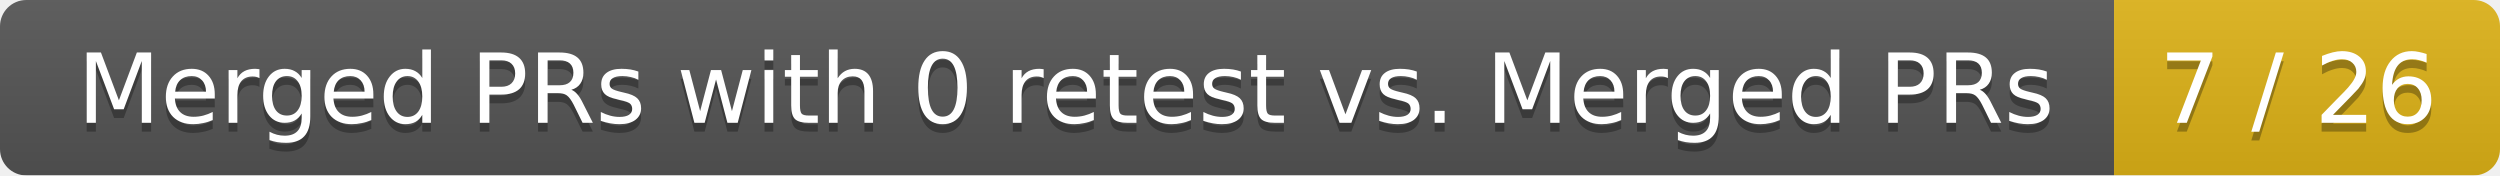
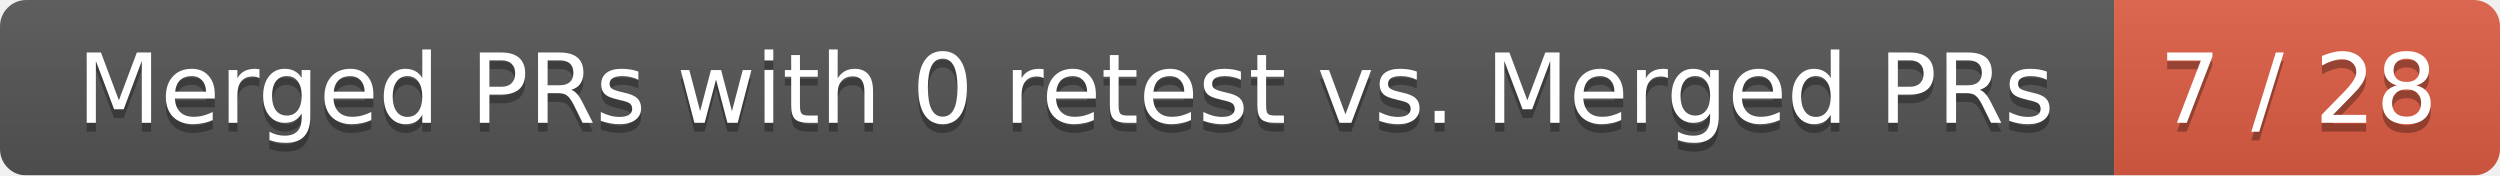
<svg xmlns="http://www.w3.org/2000/svg" width="285" height="20">
  <linearGradient id="smooth" x2="0" y2="100%">
    <stop offset="0" stop-color="#bbb" stop-opacity=".1" />
    <stop offset="1" stop-opacity=".1" />
  </linearGradient>
  <mask id="round">
    <rect width="285" height="20" rx="3" fill="#fff" />
  </mask>
  <g mask="url(#round)">
    <rect width="241" height="20" fill="#555" />
-     <rect x="241" width="44" height="20" fill="#dfb317" />
+     <rect x="241" width="44" height="20" fill="#e05d44" />
    <rect width="285" height="20" fill="url(#smooth)" />
  </g>
  <g fill="#fff" text-anchor="middle" font-family="DejaVu Sans,Verdana,Geneva,sans-serif" font-size="11">
    <text x="121.5" y="15" fill="#010101" fill-opacity=".3">Merged PRs with 0 retest vs. Merged PRs</text>
    <text x="121.5" y="14">Merged PRs with 0 retest vs. Merged PRs</text>
-     <text x="262" y="15" fill="#010101" fill-opacity=".3">7 / 26</text>
-     <text x="262" y="14">7 / 26</text>
+     <text x="262" y="15" fill="#010101" fill-opacity=".3">7 / 28</text>
+     <text x="262" y="14">7 / 28</text>
  </g>
</svg>
